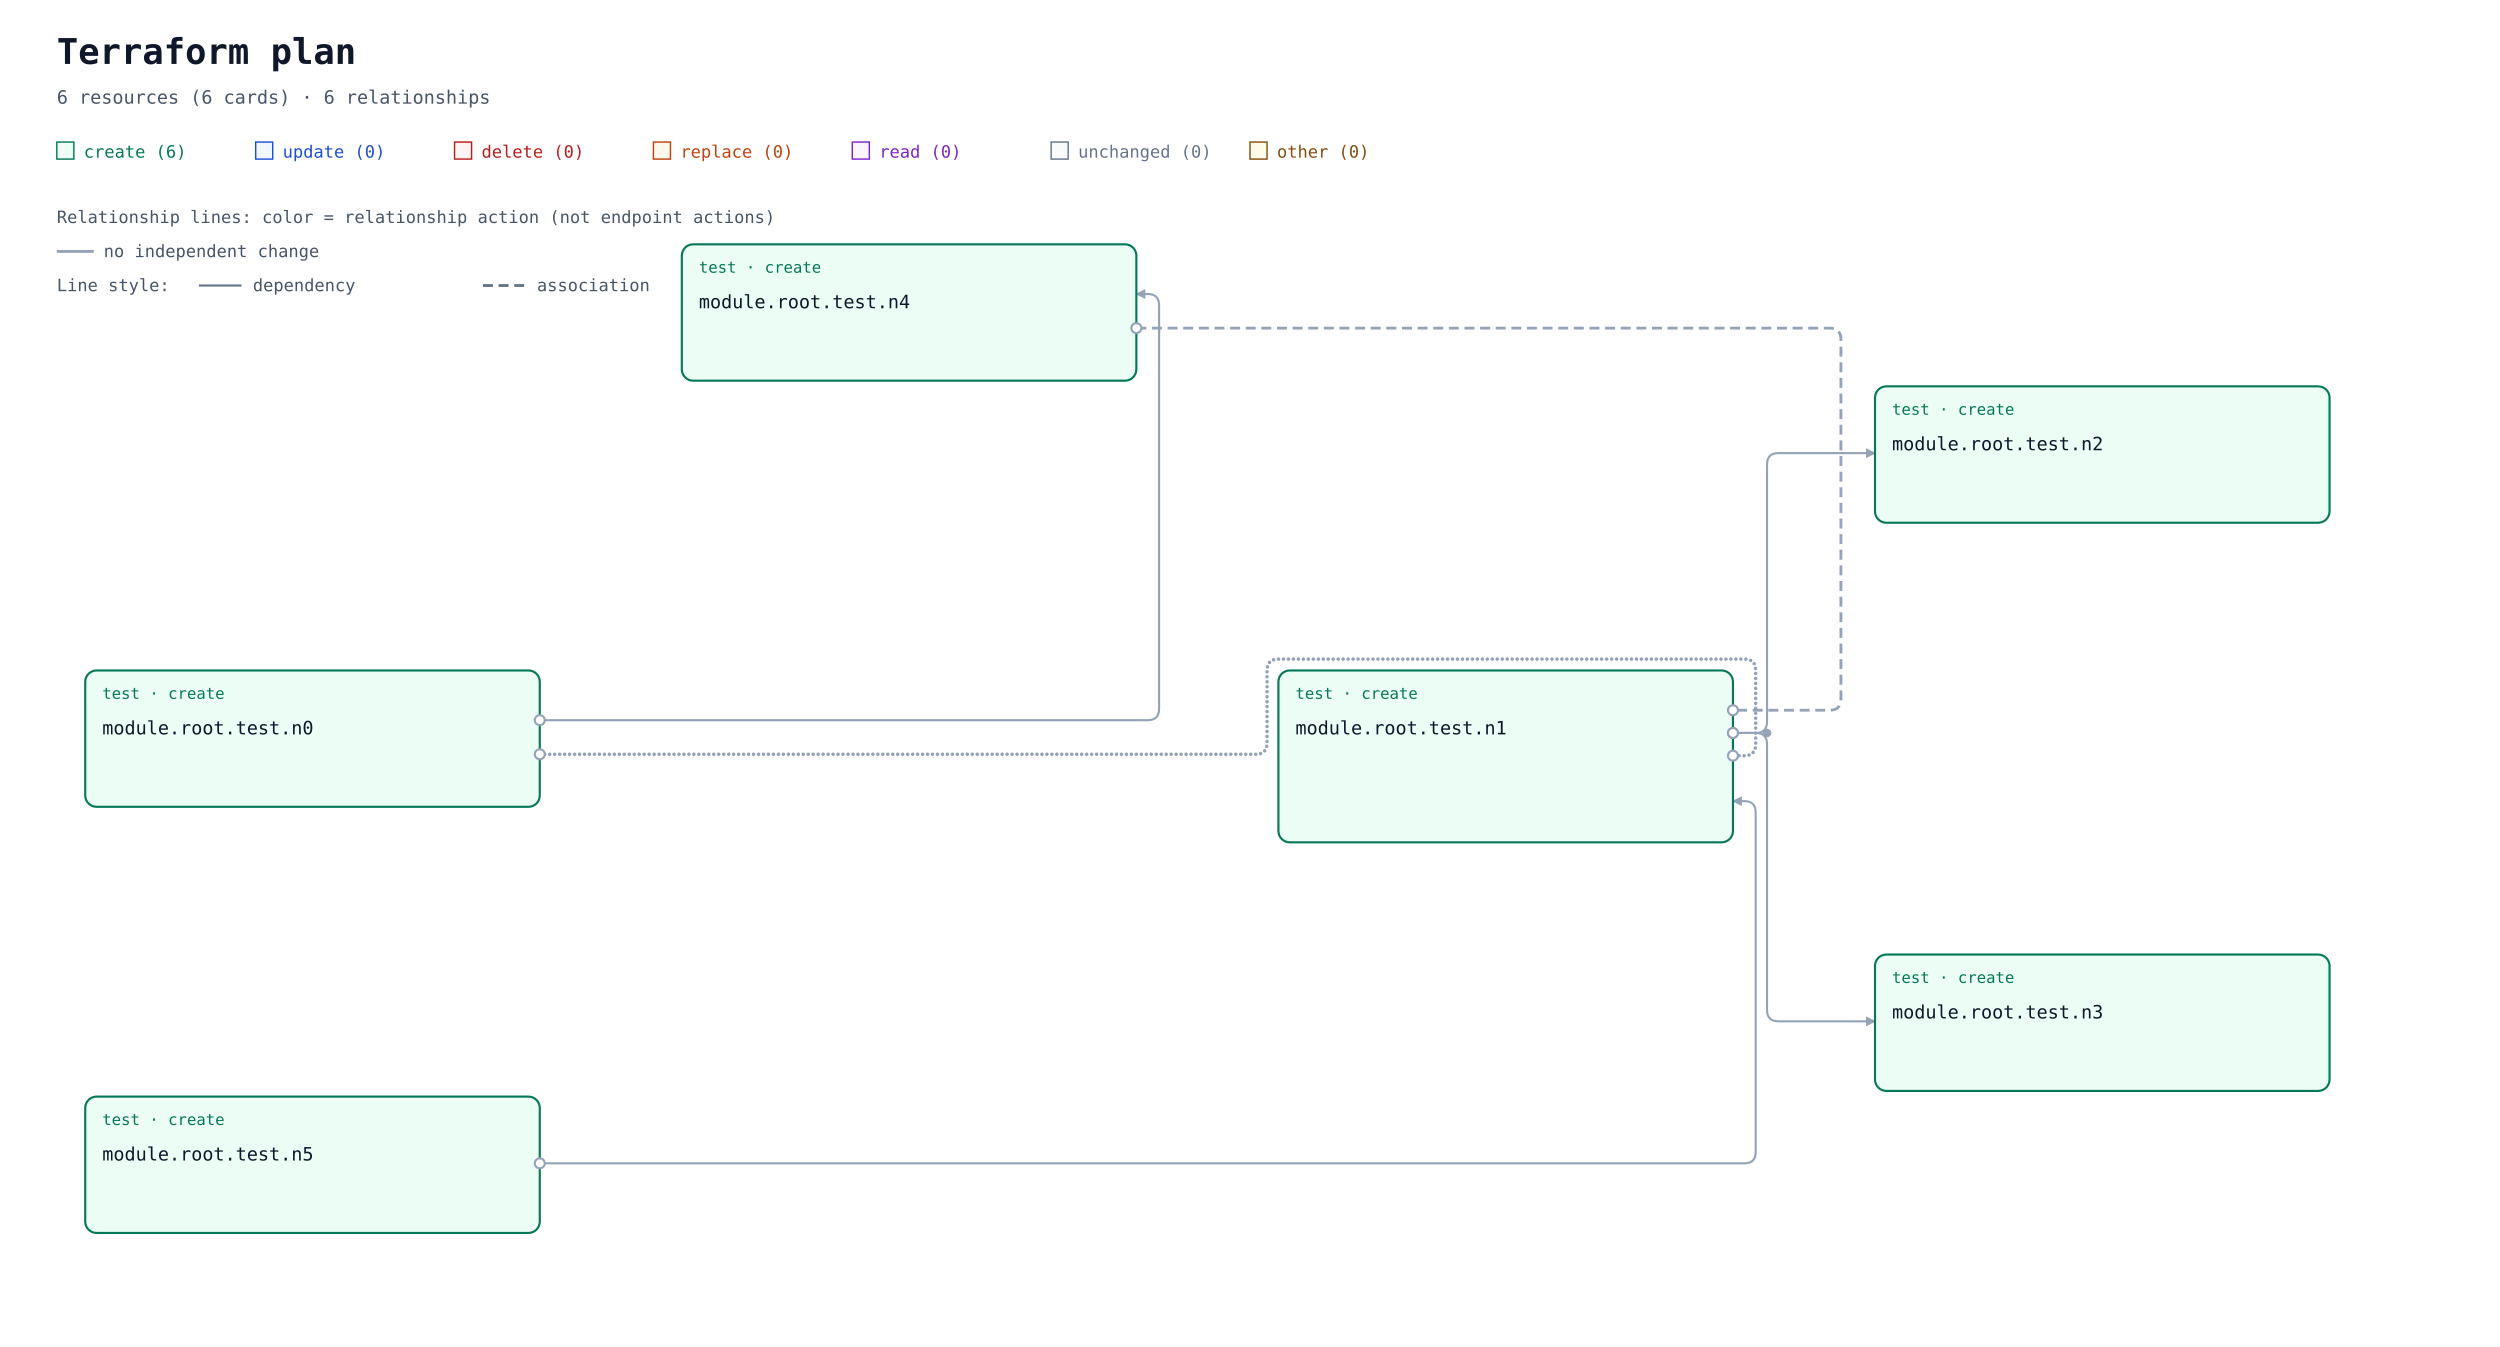
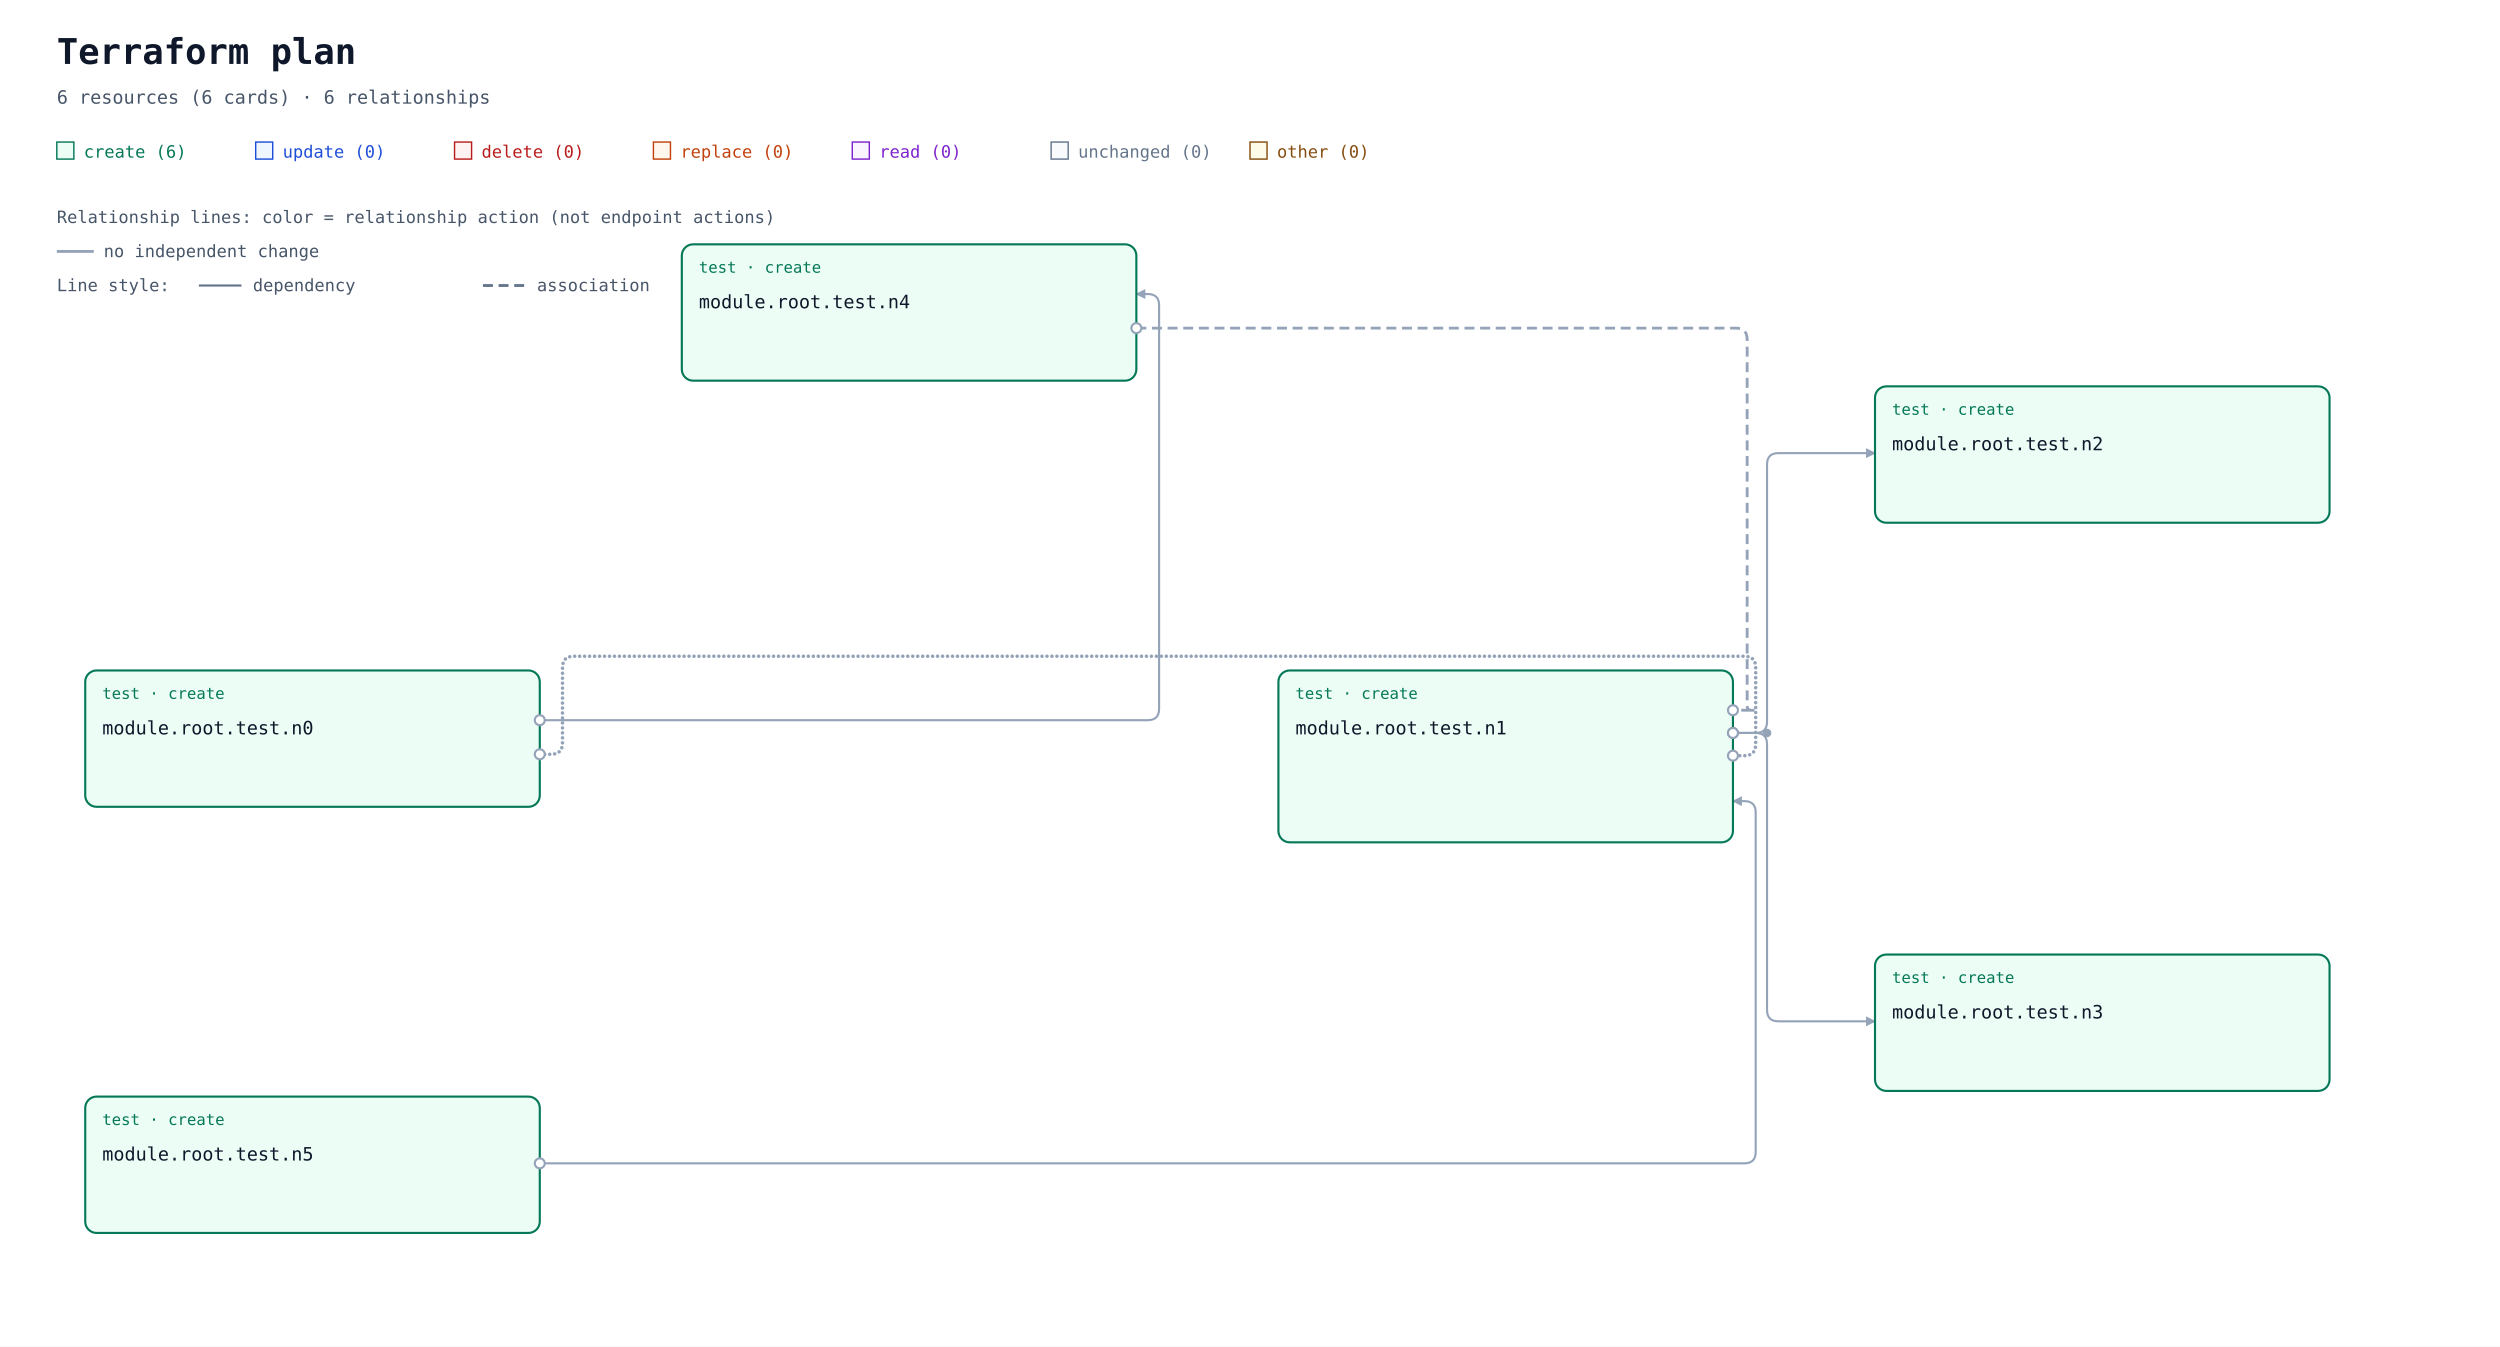
<svg xmlns="http://www.w3.org/2000/svg" width="1760" height="948" viewBox="0 0 1760 948" role="img" aria-labelledby="title description">
  <defs>
    <marker id="arrow" viewBox="0 0 10 10" refX="9" refY="5" markerWidth="7" markerHeight="7" markerUnits="userSpaceOnUse" orient="auto-start-reverse">
      <path d="M 0 0 L 10 5 L 0 10 z" fill="#94a3b8" />
    </marker>
  </defs>
  <rect width="100%" height="100%" fill="#ffffff" />
  <g font-family="ui-monospace, SFMono-Regular, Consolas, monospace">
    <text x="40" y="45" font-size="25" font-weight="700" fill="#0f172a">Terraform plan</text>
    <text x="40" y="73" font-size="13" fill="#475569">6 resources (6 cards) · 6 relationships</text>
    <rect x="40" y="100" width="12" height="12" fill="#ecfdf5" stroke="#047857" />
    <text x="59" y="111" font-size="12" fill="#047857">create (6)</text>
    <rect x="180" y="100" width="12" height="12" fill="#eff6ff" stroke="#1d4ed8" />
    <text x="199" y="111" font-size="12" fill="#1d4ed8">update (0)</text>
    <rect x="320" y="100" width="12" height="12" fill="#fef2f2" stroke="#b91c1c" />
    <text x="339" y="111" font-size="12" fill="#b91c1c">delete (0)</text>
    <rect x="460" y="100" width="12" height="12" fill="#fff7ed" stroke="#c2410c" />
    <text x="479" y="111" font-size="12" fill="#c2410c">replace (0)</text>
    <rect x="600" y="100" width="12" height="12" fill="#faf5ff" stroke="#7e22ce" />
    <text x="619" y="111" font-size="12" fill="#7e22ce">read (0)</text>
    <rect x="740" y="100" width="12" height="12" fill="#f8fafc" stroke="#64748b" />
    <text x="759" y="111" font-size="12" fill="#64748b">unchanged (0)</text>
    <rect x="880" y="100" width="12" height="12" fill="#fefce8" stroke="#854d0e" />
    <text x="899" y="111" font-size="12" fill="#854d0e">other (0)</text>
    <g id="relationship-legend" font-size="12" fill="#475569">
      <text x="40" y="157">Relationship lines: color = relationship action (not endpoint actions)</text>
      <path d="M 40 177 H 66" stroke="#94a3b8" stroke-width="2" />
      <text x="73" y="181">no independent change</text>
      <text x="40" y="205">Line style:</text>
      <path d="M 140 201 H 170" stroke="#64748b" stroke-width="1.5" />
      <text x="178" y="205">dependency</text>
      <path d="M 340 201 H 370" stroke="#64748b" stroke-width="2" stroke-dasharray="7 4" />
      <text x="378" y="205">association</text>
      <path d="M 540 201 H 570" stroke="#64748b" stroke-width="2.5" stroke-dasharray="0 3.5" stroke-linecap="round" />
      <text x="578" y="205">connection</text>
    </g>
    <g transform="translate(0 72)">
      <g data-architecture="true" transform="translate(0 0)">
-         <path d="M 380 459 L 884 459 Q 892 459 892 451 L 892 400 Q 892 392 900 392 L 1228 392 Q 1236 392 1236 400 L 1236 452 Q 1236 460 1228 460 L 1220 460 " data-edge-kind="connection" data-directionality="undirected" data-source="resource-746573742e6e30-current" data-target="resource-746573742e6e31-current" fill="none" stroke="#94a3b8" stroke-width="2.5" stroke-dasharray="0 3.5" stroke-linecap="round" stroke-linejoin="round" />
-         <path d="M 800 159 L 1288 159 Q 1296 159 1296 167 L 1296 420 Q 1296 428 1288 428 L 1220 428 " data-edge-kind="association" data-directionality="undirected" data-source="resource-746573742e6e34-current" data-target="resource-746573742e6e31-current" fill="none" stroke="#94a3b8" stroke-width="2" stroke-dasharray="7 4" stroke-linejoin="round" />
+         <path d="M 380 459 L 388 459 Q 396 459 396 451 L 396 398 Q 396 390 404 390 L 1228 390 Q 1236 390 1236 398 L 1236 452 Q 1236 460 1228 460 L 1220 460 " data-edge-kind="connection" data-directionality="undirected" data-source="resource-746573742e6e30-current" data-target="resource-746573742e6e31-current" fill="none" stroke="#94a3b8" stroke-width="2.5" stroke-dasharray="0 3.5" stroke-linecap="round" stroke-linejoin="round" />
+         <path d="M 800 159 L 1222 159 Q 1230 159 1230 167 L 1230 425 Q 1230 428 1233 428 L 1236 428 L 1220 428 " data-edge-kind="association" data-directionality="undirected" data-source="resource-746573742e6e34-current" data-target="resource-746573742e6e31-current" fill="none" stroke="#94a3b8" stroke-width="2" stroke-dasharray="7 4" stroke-linejoin="round" />
        <path d="M 380 747 L 1228 747 Q 1236 747 1236 739 L 1236 500 Q 1236 492 1228 492 L 1220 492 " data-edge-kind="dependency" data-directionality="directed" data-source="resource-746573742e6e35-current" data-target="resource-746573742e6e31-current" fill="none" stroke="#94a3b8" stroke-width="1.5" stroke-linejoin="round" marker-end="url(#arrow)" />
        <path d="M 1220 444 L 1236 444 Q 1244 444 1244 436 L 1244 255 Q 1244 247 1252 247 L 1320 247 " data-edge-kind="dependency" data-directionality="directed" data-source="resource-746573742e6e31-current" data-target="resource-746573742e6e32-current" fill="none" stroke="#94a3b8" stroke-width="1.5" stroke-linejoin="round" marker-end="url(#arrow)" />
        <path d="M 1220 444 L 1236 444 Q 1244 444 1244 452 L 1244 639 Q 1244 647 1252 647 L 1320 647 " data-edge-kind="dependency" data-directionality="directed" data-source="resource-746573742e6e31-current" data-target="resource-746573742e6e33-current" fill="none" stroke="#94a3b8" stroke-width="1.5" stroke-linejoin="round" marker-end="url(#arrow)" />
        <path d="M 380 435 L 808 435 Q 816 435 816 427 L 816 143 Q 816 135 808 135 L 800 135 " data-edge-kind="dependency" data-directionality="directed" data-source="resource-746573742e6e30-current" data-target="resource-746573742e6e34-current" fill="none" stroke="#94a3b8" stroke-width="1.5" stroke-linejoin="round" marker-end="url(#arrow)" />
        <circle cx="1244" cy="444" r="3" fill="#94a3b8" />
        <g id="resource-746573742e6e30-current" data-architecture-id="terraform:746573742e6e30-current" data-qualified-address="module.root.test.n0" data-terraform-address="test.n0">
          <rect x="60" y="400" width="320" height="96" rx="8" fill="#ecfdf5" stroke="#047857" stroke-width="1.5" data-mode="managed" />
          <text x="72" y="420" font-size="11" fill="#047857">test · create</text>
          <text x="72" y="445" font-size="13" fill="#0f172a" xml:space="preserve">module.root.test.n0</text>
        </g>
        <g id="resource-746573742e6e31-current" data-architecture-id="terraform:746573742e6e31-current" data-qualified-address="module.root.test.n1" data-terraform-address="test.n1">
          <rect x="900" y="400" width="320" height="121" rx="8" fill="#ecfdf5" stroke="#047857" stroke-width="1.5" data-mode="managed" />
          <text x="912" y="420" font-size="11" fill="#047857">test · create</text>
          <text x="912" y="445" font-size="13" fill="#0f172a" xml:space="preserve">module.root.test.n1</text>
        </g>
        <g id="resource-746573742e6e32-current" data-architecture-id="terraform:746573742e6e32-current" data-qualified-address="module.root.test.n2" data-terraform-address="test.n2">
          <rect x="1320" y="200" width="320" height="96" rx="8" fill="#ecfdf5" stroke="#047857" stroke-width="1.5" data-mode="managed" />
          <text x="1332" y="220" font-size="11" fill="#047857">test · create</text>
          <text x="1332" y="245" font-size="13" fill="#0f172a" xml:space="preserve">module.root.test.n2</text>
        </g>
        <g id="resource-746573742e6e33-current" data-architecture-id="terraform:746573742e6e33-current" data-qualified-address="module.root.test.n3" data-terraform-address="test.n3">
          <rect x="1320" y="600" width="320" height="96" rx="8" fill="#ecfdf5" stroke="#047857" stroke-width="1.5" data-mode="managed" />
          <text x="1332" y="620" font-size="11" fill="#047857">test · create</text>
          <text x="1332" y="645" font-size="13" fill="#0f172a" xml:space="preserve">module.root.test.n3</text>
        </g>
        <g id="resource-746573742e6e34-current" data-architecture-id="terraform:746573742e6e34-current" data-qualified-address="module.root.test.n4" data-terraform-address="test.n4">
          <rect x="480" y="100" width="320" height="96" rx="8" fill="#ecfdf5" stroke="#047857" stroke-width="1.5" data-mode="managed" />
          <text x="492" y="120" font-size="11" fill="#047857">test · create</text>
          <text x="492" y="145" font-size="13" fill="#0f172a" xml:space="preserve">module.root.test.n4</text>
        </g>
        <g id="resource-746573742e6e35-current" data-architecture-id="terraform:746573742e6e35-current" data-qualified-address="module.root.test.n5" data-terraform-address="test.n5">
          <rect x="60" y="700" width="320" height="96" rx="8" fill="#ecfdf5" stroke="#047857" stroke-width="1.5" data-mode="managed" />
          <text x="72" y="720" font-size="11" fill="#047857">test · create</text>
          <text x="72" y="745" font-size="13" fill="#0f172a" xml:space="preserve">module.root.test.n5</text>
        </g>
        <g data-endpoints="true" data-source="resource-746573742e6e30-current" data-target="resource-746573742e6e31-current" aria-hidden="true">
          <circle data-endpoint="source" cx="380" cy="459" r="3.5" fill="#ffffff" stroke="#94a3b8" stroke-width="1.5" />
          <circle data-endpoint="target" cx="1220" cy="460" r="3.5" fill="#ffffff" stroke="#94a3b8" stroke-width="1.5" />
        </g>
        <g data-endpoints="true" data-source="resource-746573742e6e34-current" data-target="resource-746573742e6e31-current" aria-hidden="true">
          <circle data-endpoint="source" cx="800" cy="159" r="3.5" fill="#ffffff" stroke="#94a3b8" stroke-width="1.5" />
          <circle data-endpoint="target" cx="1220" cy="428" r="3.5" fill="#ffffff" stroke="#94a3b8" stroke-width="1.5" />
        </g>
        <g data-endpoints="true" data-source="resource-746573742e6e35-current" data-target="resource-746573742e6e31-current" aria-hidden="true">
          <circle data-endpoint="source" cx="380" cy="747" r="3.5" fill="#ffffff" stroke="#94a3b8" stroke-width="1.5" />
        </g>
        <g data-endpoints="true" data-source="resource-746573742e6e31-current" data-target="resource-746573742e6e32-current" aria-hidden="true">
          <circle data-endpoint="source" cx="1220" cy="444" r="3.5" fill="#ffffff" stroke="#94a3b8" stroke-width="1.5" />
        </g>
        <g data-endpoints="true" data-source="resource-746573742e6e31-current" data-target="resource-746573742e6e33-current" aria-hidden="true">
          <circle data-endpoint="source" cx="1220" cy="444" r="3.5" fill="#ffffff" stroke="#94a3b8" stroke-width="1.5" />
        </g>
        <g data-endpoints="true" data-source="resource-746573742e6e30-current" data-target="resource-746573742e6e34-current" aria-hidden="true">
          <circle data-endpoint="source" cx="380" cy="435" r="3.5" fill="#ffffff" stroke="#94a3b8" stroke-width="1.5" />
        </g>
      </g>
    </g>
  </g>
</svg>
